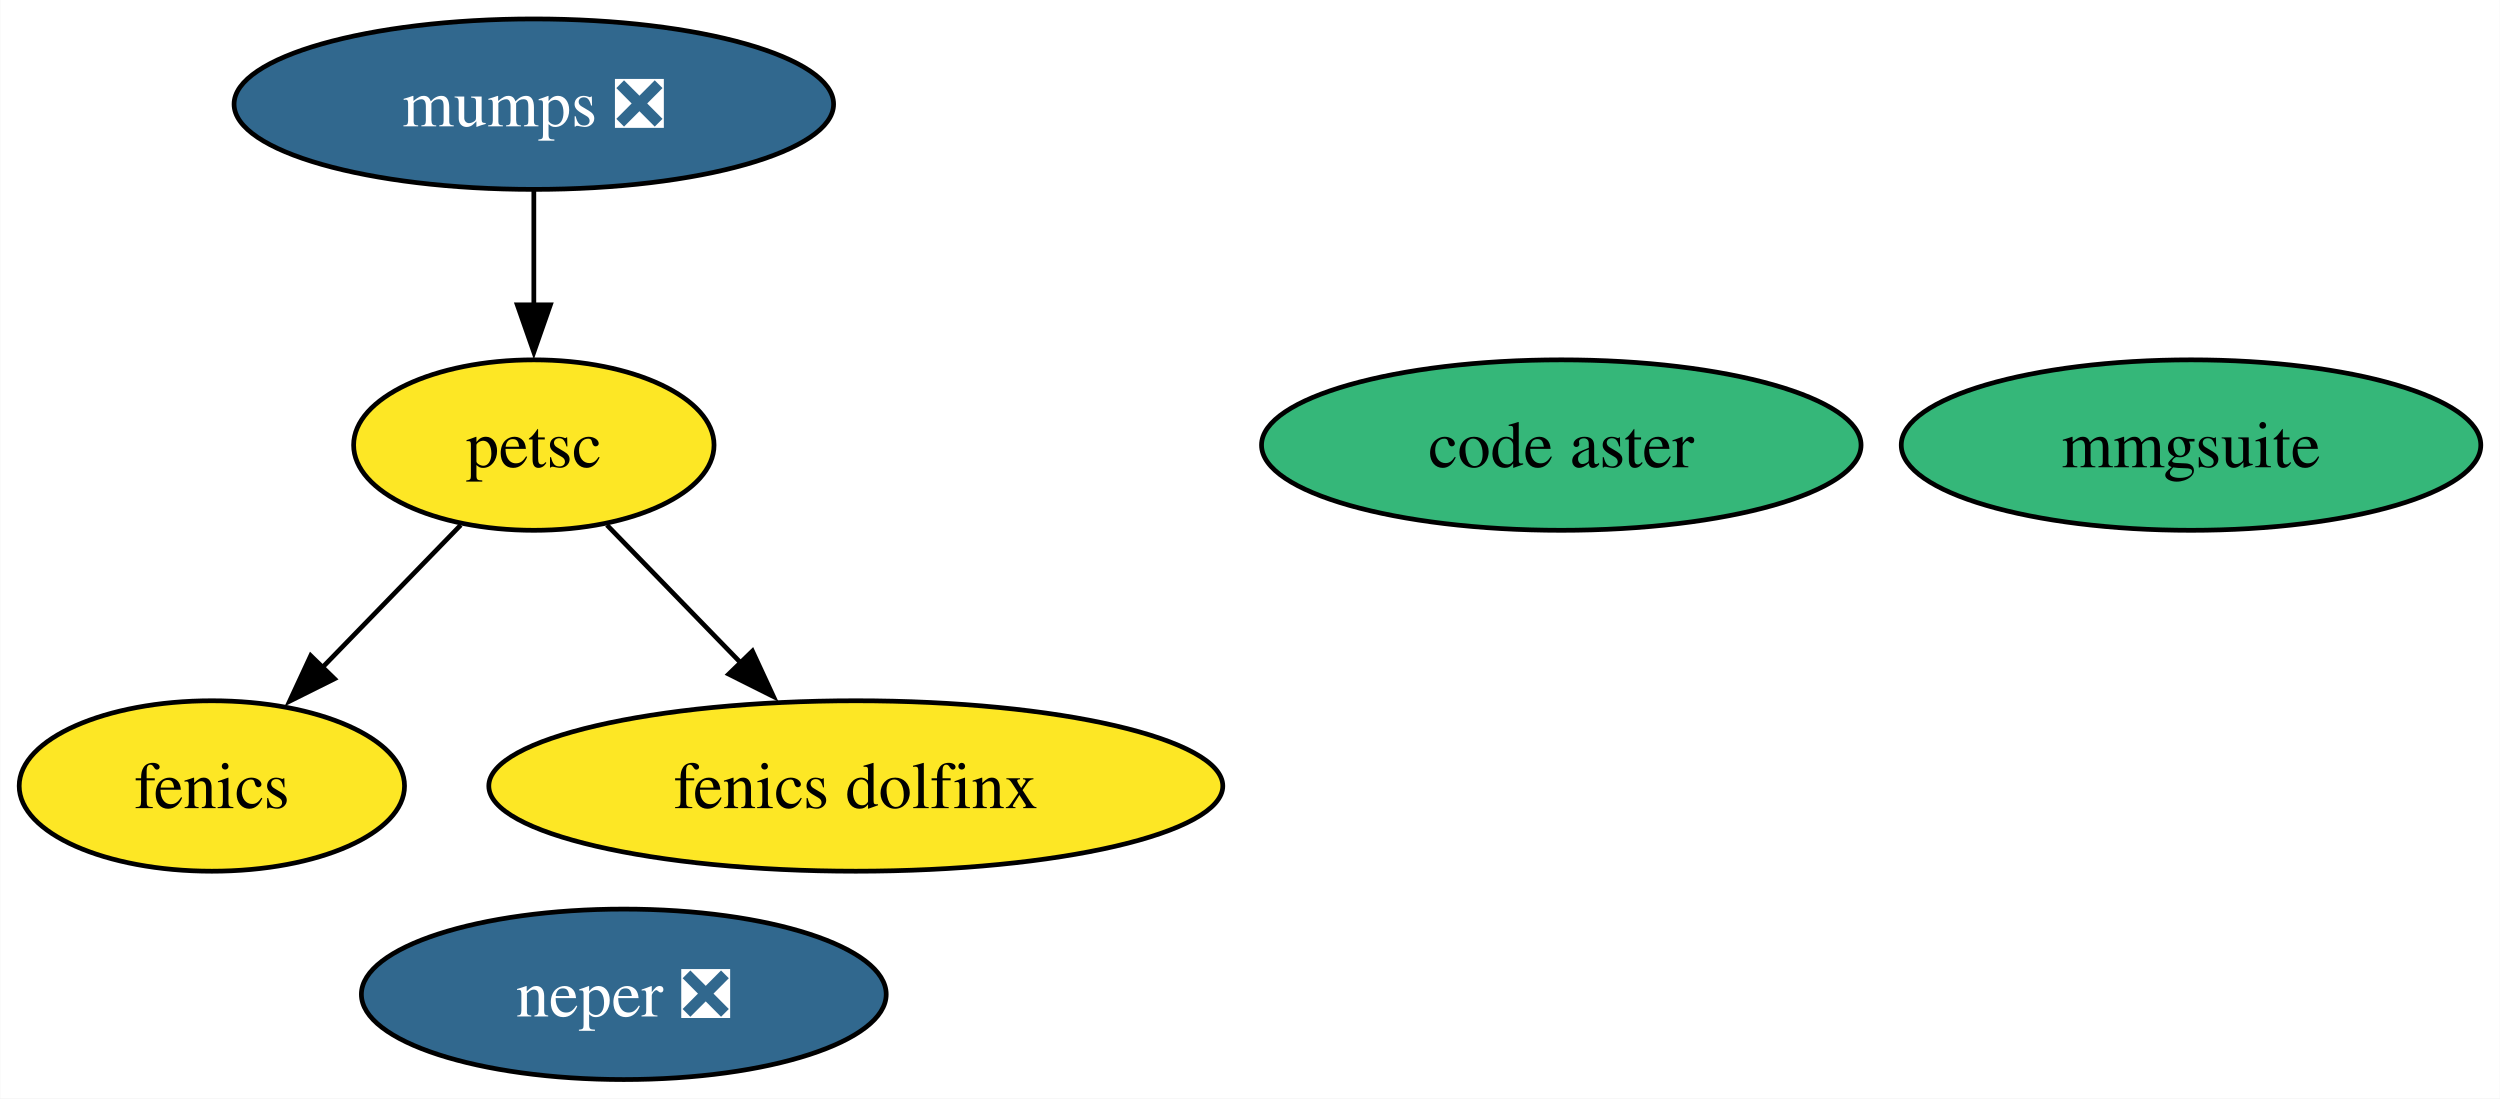
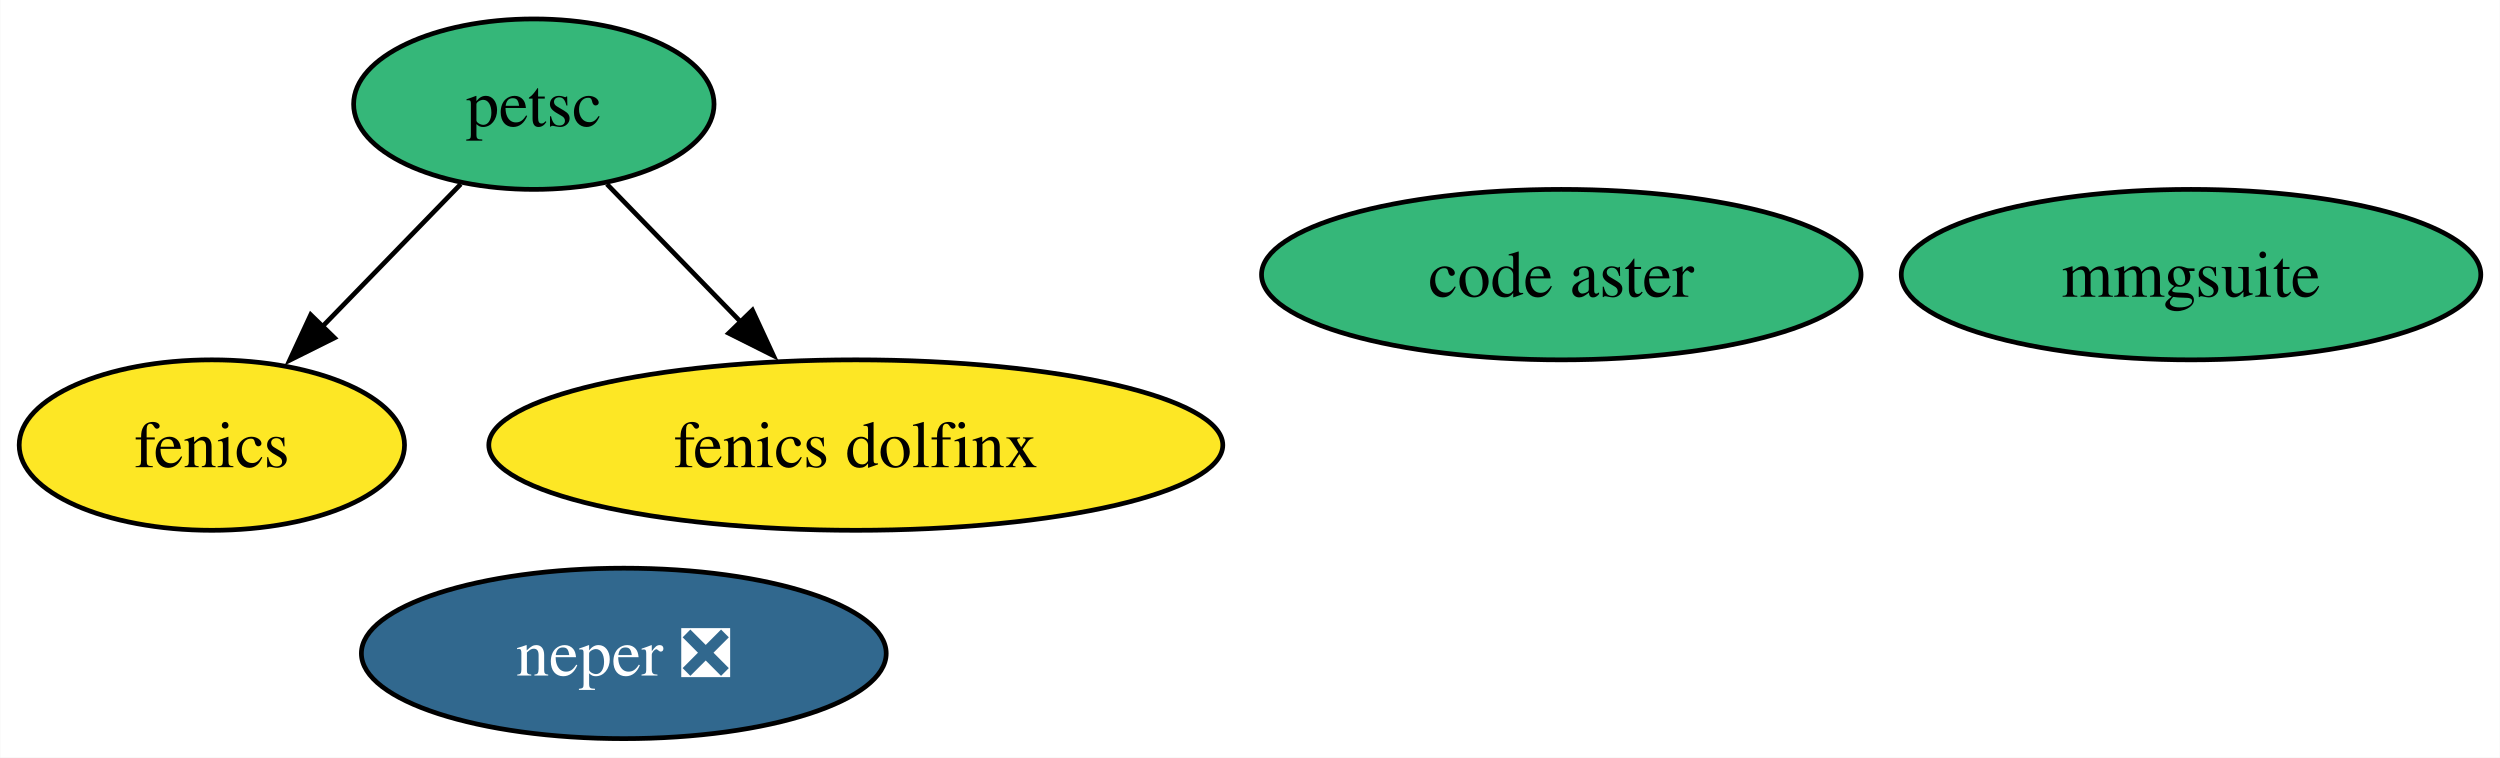
- <svg xmlns="http://www.w3.org/2000/svg" xmlns:xlink="http://www.w3.org/1999/xlink" width="528pt" height="232pt" viewBox="0.00 0.00 527.89 232.00">
-   <g id="graph0" class="graph" transform="scale(1 1) rotate(0) translate(4 228)">
-     <polygon fill="white" stroke="none" points="-4,4 -4,-228 523.89,-228 523.89,4 -4,4" />
+ <svg xmlns="http://www.w3.org/2000/svg" xmlns:xlink="http://www.w3.org/1999/xlink" width="528pt" height="160pt" viewBox="0.00 0.00 527.89 160.00">
+   <g id="graph0" class="graph" transform="scale(1 1) rotate(0) translate(4 156)">
+     <polygon fill="white" stroke="none" points="-4,4 -4,-156 523.89,-156 523.89,4 -4,4" />
    <g id="node1" class="node">
      <g id="a_node1">
        <a xlink:href="https://github.com/conda-forge/fenics-feedstock" xlink:title="fenics">
          <ellipse fill="#fde725" stroke="black" cx="40.69" cy="-62" rx="40.69" ry="18" />
          <text text-anchor="middle" x="40.69" y="-57.33" font-family="Times,serif" font-size="14.00">fenics</text>
        </a>
      </g>
    </g>
    <g id="node2" class="node">
      <g id="a_node2">
-         <a xlink:href="https://github.com/conda-forge/mumps-feedstock/pull/97" xlink:title="mumps ❎">
-           <ellipse fill="#31688e" stroke="black" cx="108.69" cy="-206" rx="63.31" ry="18" />
-           <text text-anchor="middle" x="108.69" y="-201.32" font-family="Times,serif" font-size="14.00" fill="white">mumps ❎</text>
-         </a>
-       </g>
-     </g>
-     <g id="node3" class="node">
-       <g id="a_node3">
        <a xlink:href="https://github.com/conda-forge/petsc-feedstock" xlink:title="petsc">
-           <ellipse fill="#fde725" stroke="black" cx="108.69" cy="-134" rx="38.06" ry="18" />
+           <ellipse fill="#35b779" stroke="black" cx="108.69" cy="-134" rx="38.06" ry="18" />
          <text text-anchor="middle" x="108.69" y="-129.32" font-family="Times,serif" font-size="14.00">petsc</text>
        </a>
      </g>
    </g>
    <g id="edge1" class="edge">
-       <path fill="none" stroke="black" d="M108.69,-187.7C108.69,-180.41 108.69,-171.73 108.69,-163.54" />
-       <polygon fill="black" stroke="black" points="112.19,-163.62 108.69,-153.62 105.19,-163.62 112.19,-163.62" />
-     </g>
-     <g id="edge2" class="edge">
      <path fill="none" stroke="black" d="M93.26,-117.12C84.56,-108.17 73.53,-96.81 63.82,-86.81" />
      <polygon fill="black" stroke="black" points="66.59,-84.64 57.11,-79.91 61.57,-89.52 66.59,-84.64" />
    </g>
-     <g id="node5" class="node">
-       <g id="a_node5">
+     <g id="node4" class="node">
+       <g id="a_node4">
        <a xlink:href="https://github.com/conda-forge/fenics-dolfinx-feedstock" xlink:title="fenics dolfinx">
          <ellipse fill="#fde725" stroke="black" cx="176.69" cy="-62" rx="77.51" ry="18" />
          <text text-anchor="middle" x="176.69" y="-57.33" font-family="Times,serif" font-size="14.00">fenics dolfinx</text>
        </a>
      </g>
    </g>
-     <g id="edge3" class="edge">
+     <g id="edge2" class="edge">
      <path fill="none" stroke="black" d="M124.12,-117.12C132.48,-108.51 143.01,-97.67 152.44,-87.96" />
      <polygon fill="black" stroke="black" points="154.86,-90.49 159.31,-80.88 149.84,-85.62 154.86,-90.49" />
    </g>
-     <g id="node4" class="node">
-       <g id="a_node4">
+     <g id="node3" class="node">
+       <g id="a_node3">
        <a xlink:href="https://github.com/conda-forge/neper-feedstock/pull/18" xlink:title="neper ❎">
          <ellipse fill="#31688e" stroke="black" cx="127.69" cy="-18" rx="55.42" ry="18" />
          <text text-anchor="middle" x="127.69" y="-13.32" font-family="Times,serif" font-size="14.00" fill="white">neper ❎</text>
        </a>
      </g>
    </g>
-     <g id="node6" class="node">
-       <g id="a_node6">
+     <g id="node5" class="node">
+       <g id="a_node5">
        <a xlink:href="https://github.com/conda-forge/mmgsuite-feedstock" xlink:title="mmgsuite">
-           <ellipse fill="#35b779" stroke="black" cx="458.69" cy="-134" rx="61.2" ry="18" />
-           <text text-anchor="middle" x="458.69" y="-129.32" font-family="Times,serif" font-size="14.00">mmgsuite</text>
+           <ellipse fill="#35b779" stroke="black" cx="458.69" cy="-98" rx="61.2" ry="18" />
+           <text text-anchor="middle" x="458.69" y="-93.33" font-family="Times,serif" font-size="14.00">mmgsuite</text>
        </a>
      </g>
    </g>
-     <g id="node7" class="node">
-       <g id="a_node7">
+     <g id="node6" class="node">
+       <g id="a_node6">
        <a xlink:href="https://github.com/conda-forge/code-aster-feedstock" xlink:title="code aster">
-           <ellipse fill="#35b779" stroke="black" cx="325.69" cy="-134" rx="63.31" ry="18" />
-           <text text-anchor="middle" x="325.69" y="-129.32" font-family="Times,serif" font-size="14.00">code aster</text>
+           <ellipse fill="#35b779" stroke="black" cx="325.69" cy="-98" rx="63.31" ry="18" />
+           <text text-anchor="middle" x="325.69" y="-93.33" font-family="Times,serif" font-size="14.00">code aster</text>
        </a>
      </g>
    </g>
  </g>
</svg>
